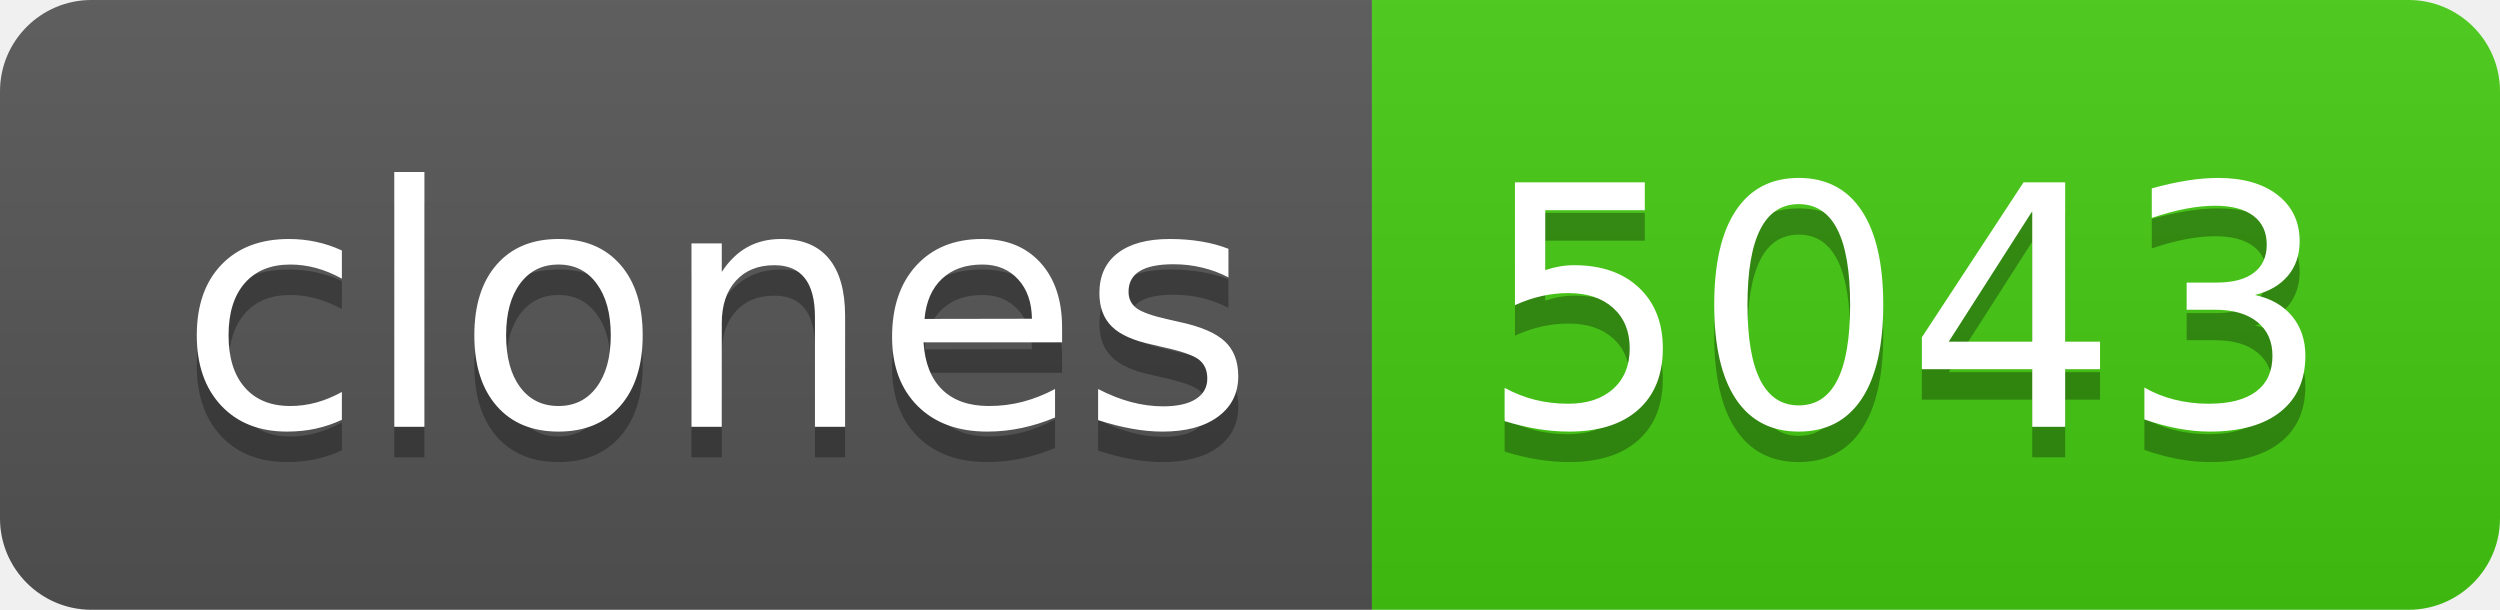
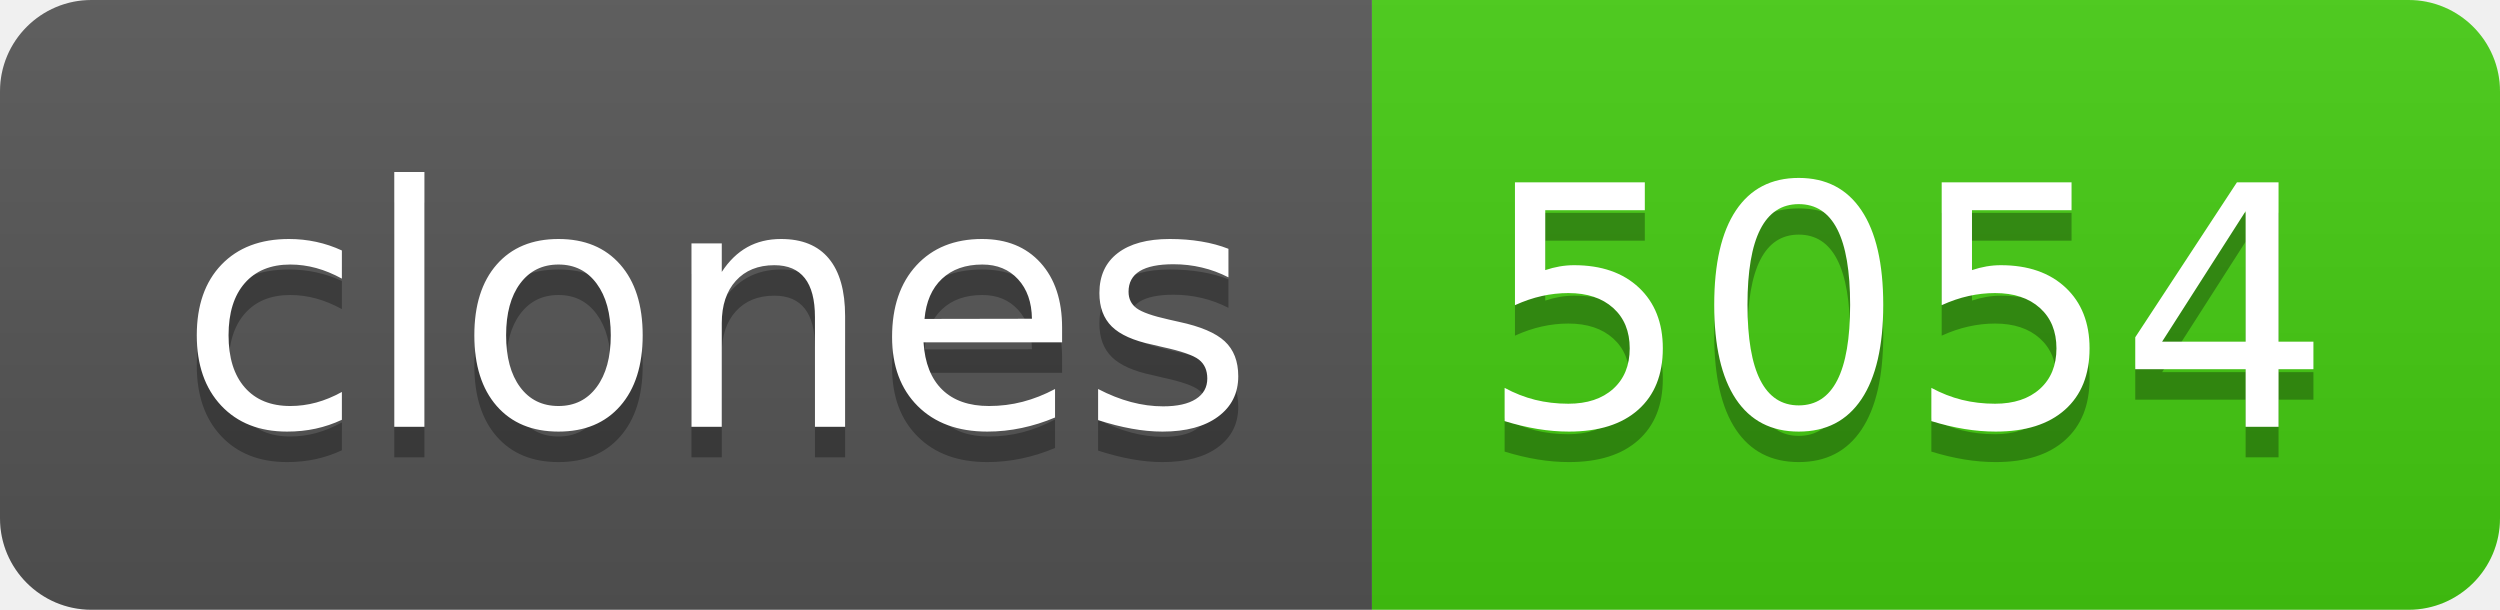
- <svg xmlns="http://www.w3.org/2000/svg" width="82" height="20" role="img" aria-label="clones: 5043">
+ <svg xmlns="http://www.w3.org/2000/svg" width="82" height="20" role="img" aria-label="clones: 5054">
  <linearGradient id="s" x2="0" y2="100%">
    <stop offset="0" stop-color="#bbb" stop-opacity=".1" />
    <stop offset="1" stop-opacity=".1" />
  </linearGradient>
  <clipPath id="r">
    <rect width="82" height="20" rx="3" fill="#fff" />
  </clipPath>
  <g clip-path="url(#r)">
    <rect width="45" height="20" fill="#555" />
    <rect x="45" width="37" height="20" fill="#4c1" />
    <rect width="82" height="20" fill="url(#s)" />
  </g>
  <g fill="#fff" text-anchor="middle" font-family="Verdana,Geneva,DejaVu Sans,sans-serif" text-rendering="geometricPrecision" font-size="110">
    <text aria-hidden="true" x="235" y="150" fill="#010101" fill-opacity=".3" transform="scale(.1)" textLength="350">clones</text>
    <text x="235" y="140" transform="scale(.1)" fill="#fff" textLength="350">clones</text>
-     <text aria-hidden="true" x="625" y="150" fill="#010101" fill-opacity=".3" transform="scale(.1)" textLength="270">5043</text>
-     <text x="625" y="140" transform="scale(.1)" fill="#fff" textLength="270">5043</text>
+     <text aria-hidden="true" x="625" y="150" fill="#010101" fill-opacity=".3" transform="scale(.1)" textLength="270">5054</text>
+     <text x="625" y="140" transform="scale(.1)" fill="#fff" textLength="270">5054</text>
  </g>
</svg>
